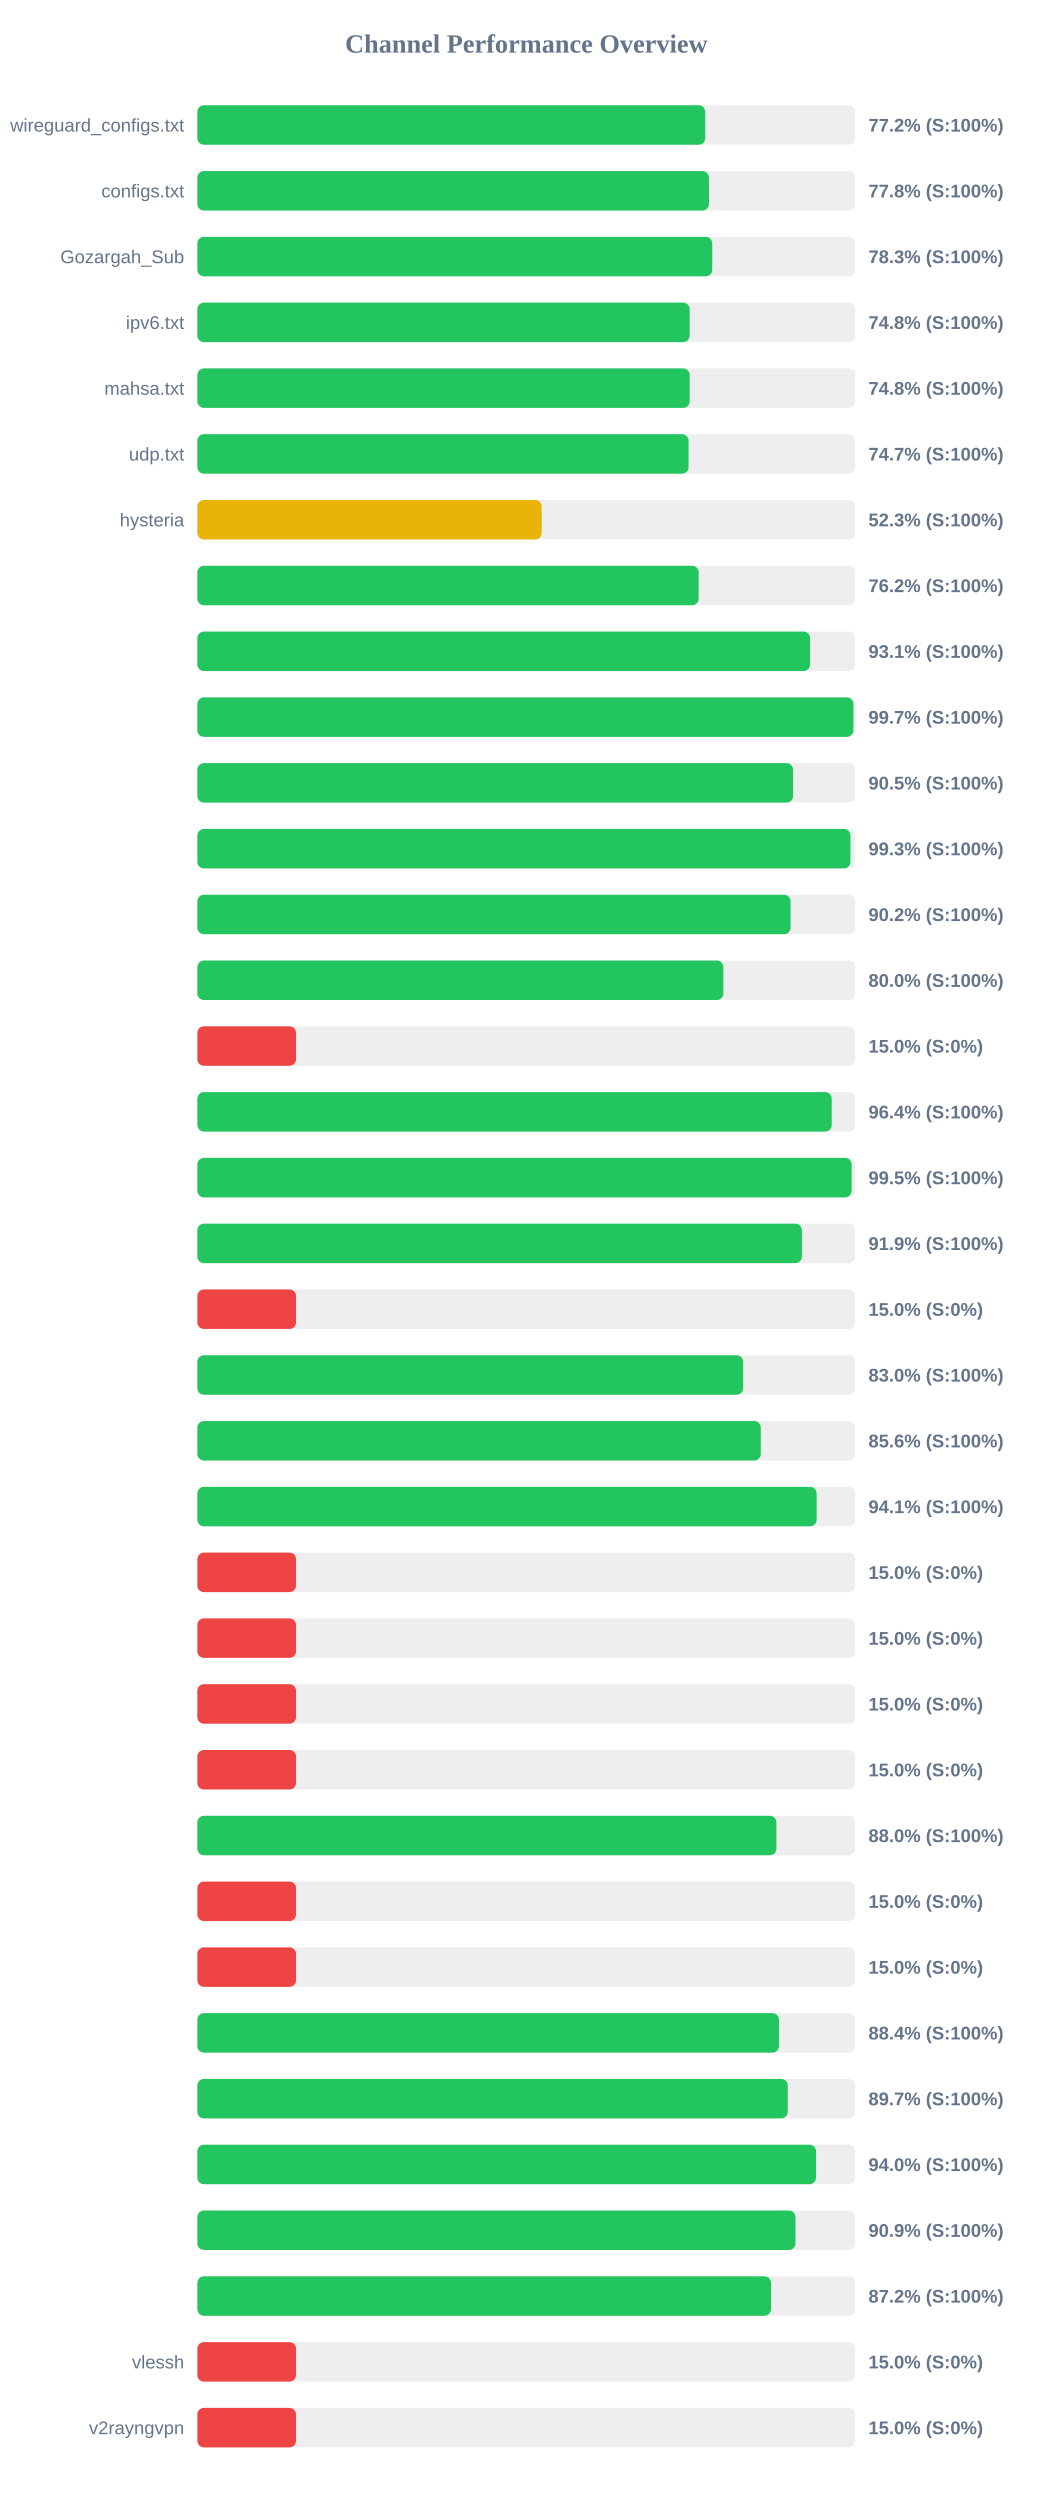
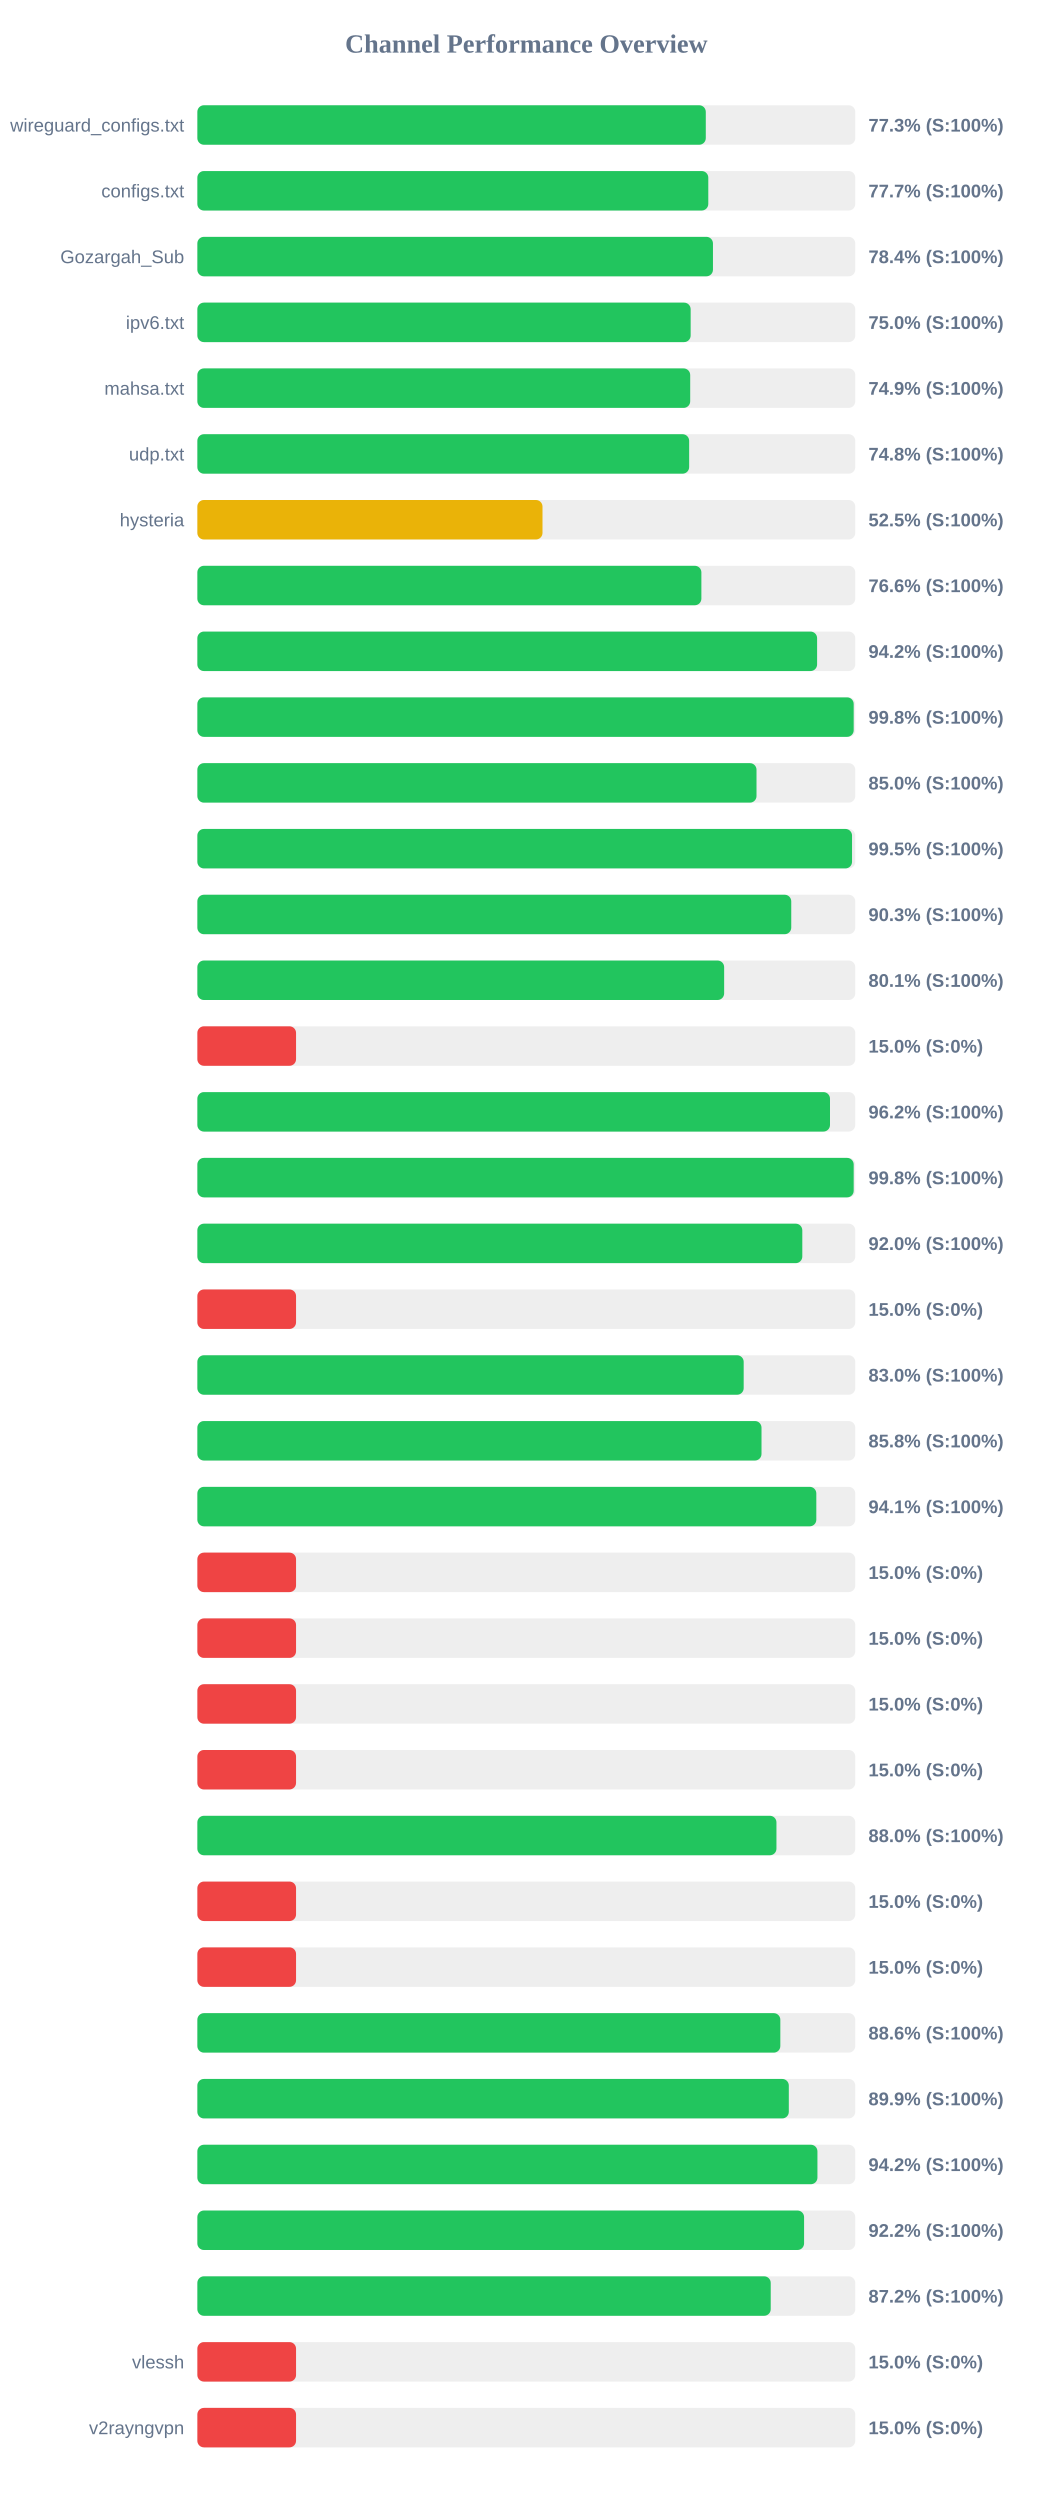
<svg xmlns="http://www.w3.org/2000/svg" width="800" height="1900" version="1.1">
  <style>
        .row { font: 14px Arial; fill: #64748b; }
        .score { font: bold 14px Arial; fill: #64748b; }
    </style>
  <text x="400" y="40" text-anchor="middle" font-size="20px" font-weight="bold" fill="#64748b">Channel Performance Overview</text>
  <rect x="150" y="80" width="500" height="30" fill="#eee" rx="5" />
-   <rect x="150" y="80" width="386.0" height="30" fill="#22c55e" rx="5" />
+   <rect x="150" y="80" width="386.4" height="30" fill="#22c55e" rx="5" />
  <text x="140" y="100" text-anchor="end" class="row">wireguard_configs.txt</text>
-   <text x="660" y="100" text-anchor="start" class="score">77.2% (S:100%)</text>
+   <text x="660" y="100" text-anchor="start" class="score">77.3% (S:100%)</text>
  <rect x="150" y="130" width="500" height="30" fill="#eee" rx="5" />
-   <rect x="150" y="130" width="388.8" height="30" fill="#22c55e" rx="5" />
+   <rect x="150" y="130" width="388.3" height="30" fill="#22c55e" rx="5" />
  <text x="140" y="150" text-anchor="end" class="row">configs.txt</text>
-   <text x="660" y="150" text-anchor="start" class="score">77.8% (S:100%)</text>
+   <text x="660" y="150" text-anchor="start" class="score">77.7% (S:100%)</text>
  <rect x="150" y="180" width="500" height="30" fill="#eee" rx="5" />
-   <rect x="150" y="180" width="391.3" height="30" fill="#22c55e" rx="5" />
+   <rect x="150" y="180" width="391.85" height="30" fill="#22c55e" rx="5" />
  <text x="140" y="200" text-anchor="end" class="row">Gozargah_Sub</text>
-   <text x="660" y="200" text-anchor="start" class="score">78.3% (S:100%)</text>
+   <text x="660" y="200" text-anchor="start" class="score">78.4% (S:100%)</text>
  <rect x="150" y="230" width="500" height="30" fill="#eee" rx="5" />
-   <rect x="150" y="230" width="374.15" height="30" fill="#22c55e" rx="5" />
+   <rect x="150" y="230" width="374.9" height="30" fill="#22c55e" rx="5" />
  <text x="140" y="250" text-anchor="end" class="row">ipv6.txt</text>
-   <text x="660" y="250" text-anchor="start" class="score">74.8% (S:100%)</text>
+   <text x="660" y="250" text-anchor="start" class="score">75.0% (S:100%)</text>
  <rect x="150" y="280" width="500" height="30" fill="#eee" rx="5" />
-   <rect x="150" y="280" width="374.15" height="30" fill="#22c55e" rx="5" />
+   <rect x="150" y="280" width="374.55" height="30" fill="#22c55e" rx="5" />
  <text x="140" y="300" text-anchor="end" class="row">mahsa.txt</text>
-   <text x="660" y="300" text-anchor="start" class="score">74.8% (S:100%)</text>
+   <text x="660" y="300" text-anchor="start" class="score">74.9% (S:100%)</text>
  <rect x="150" y="330" width="500" height="30" fill="#eee" rx="5" />
-   <rect x="150" y="330" width="373.3" height="30" fill="#22c55e" rx="5" />
+   <rect x="150" y="330" width="373.75" height="30" fill="#22c55e" rx="5" />
  <text x="140" y="350" text-anchor="end" class="row">udp.txt</text>
-   <text x="660" y="350" text-anchor="start" class="score">74.7% (S:100%)</text>
+   <text x="660" y="350" text-anchor="start" class="score">74.8% (S:100%)</text>
  <rect x="150" y="380" width="500" height="30" fill="#eee" rx="5" />
-   <rect x="150" y="380" width="261.7" height="30" fill="#eab308" rx="5" />
+   <rect x="150" y="380" width="262.3" height="30" fill="#eab308" rx="5" />
  <text x="140" y="400" text-anchor="end" class="row">hysteria</text>
-   <text x="660" y="400" text-anchor="start" class="score">52.3% (S:100%)</text>
+   <text x="660" y="400" text-anchor="start" class="score">52.5% (S:100%)</text>
  <rect x="150" y="430" width="500" height="30" fill="#eee" rx="5" />
-   <rect x="150" y="430" width="381.0" height="30" fill="#22c55e" rx="5" />
+   <rect x="150" y="430" width="383.05" height="30" fill="#22c55e" rx="5" />
  <text x="140" y="450" text-anchor="end" class="row" />
-   <text x="660" y="450" text-anchor="start" class="score">76.2% (S:100%)</text>
+   <text x="660" y="450" text-anchor="start" class="score">76.6% (S:100%)</text>
  <rect x="150" y="480" width="500" height="30" fill="#eee" rx="5" />
-   <rect x="150" y="480" width="465.65" height="30" fill="#22c55e" rx="5" />
+   <rect x="150" y="480" width="471.0" height="30" fill="#22c55e" rx="5" />
  <text x="140" y="500" text-anchor="end" class="row" />
-   <text x="660" y="500" text-anchor="start" class="score">93.1% (S:100%)</text>
+   <text x="660" y="500" text-anchor="start" class="score">94.2% (S:100%)</text>
  <rect x="150" y="530" width="500" height="30" fill="#eee" rx="5" />
-   <rect x="150" y="530" width="498.55" height="30" fill="#22c55e" rx="5" />
+   <rect x="150" y="530" width="498.8" height="30" fill="#22c55e" rx="5" />
  <text x="140" y="550" text-anchor="end" class="row" />
-   <text x="660" y="550" text-anchor="start" class="score">99.7% (S:100%)</text>
+   <text x="660" y="550" text-anchor="start" class="score">99.8% (S:100%)</text>
  <rect x="150" y="580" width="500" height="30" fill="#eee" rx="5" />
-   <rect x="150" y="580" width="452.7" height="30" fill="#22c55e" rx="5" />
+   <rect x="150" y="580" width="424.95" height="30" fill="#22c55e" rx="5" />
  <text x="140" y="600" text-anchor="end" class="row" />
-   <text x="660" y="600" text-anchor="start" class="score">90.5% (S:100%)</text>
+   <text x="660" y="600" text-anchor="start" class="score">85.0% (S:100%)</text>
  <rect x="150" y="630" width="500" height="30" fill="#eee" rx="5" />
-   <rect x="150" y="630" width="496.35" height="30" fill="#22c55e" rx="5" />
+   <rect x="150" y="630" width="497.55" height="30" fill="#22c55e" rx="5" />
  <text x="140" y="650" text-anchor="end" class="row" />
-   <text x="660" y="650" text-anchor="start" class="score">99.3% (S:100%)</text>
+   <text x="660" y="650" text-anchor="start" class="score">99.5% (S:100%)</text>
  <rect x="150" y="680" width="500" height="30" fill="#eee" rx="5" />
-   <rect x="150" y="680" width="450.8" height="30" fill="#22c55e" rx="5" />
+   <rect x="150" y="680" width="451.35" height="30" fill="#22c55e" rx="5" />
  <text x="140" y="700" text-anchor="end" class="row" />
-   <text x="660" y="700" text-anchor="start" class="score">90.2% (S:100%)</text>
+   <text x="660" y="700" text-anchor="start" class="score">90.3% (S:100%)</text>
  <rect x="150" y="730" width="500" height="30" fill="#eee" rx="5" />
-   <rect x="150" y="730" width="399.75" height="30" fill="#22c55e" rx="5" />
+   <rect x="150" y="730" width="400.35" height="30" fill="#22c55e" rx="5" />
  <text x="140" y="750" text-anchor="end" class="row" />
-   <text x="660" y="750" text-anchor="start" class="score">80.0% (S:100%)</text>
+   <text x="660" y="750" text-anchor="start" class="score">80.1% (S:100%)</text>
  <rect x="150" y="780" width="500" height="30" fill="#eee" rx="5" />
  <rect x="150" y="780" width="75.0" height="30" fill="#ef4444" rx="5" />
  <text x="140" y="800" text-anchor="end" class="row" />
  <text x="660" y="800" text-anchor="start" class="score">15.0% (S:0%)</text>
  <rect x="150" y="830" width="500" height="30" fill="#eee" rx="5" />
-   <rect x="150" y="830" width="482.1" height="30" fill="#22c55e" rx="5" />
+   <rect x="150" y="830" width="480.8" height="30" fill="#22c55e" rx="5" />
  <text x="140" y="850" text-anchor="end" class="row" />
-   <text x="660" y="850" text-anchor="start" class="score">96.4% (S:100%)</text>
+   <text x="660" y="850" text-anchor="start" class="score">96.2% (S:100%)</text>
  <rect x="150" y="880" width="500" height="30" fill="#eee" rx="5" />
-   <rect x="150" y="880" width="497.25" height="30" fill="#22c55e" rx="5" />
+   <rect x="150" y="880" width="498.8" height="30" fill="#22c55e" rx="5" />
  <text x="140" y="900" text-anchor="end" class="row" />
-   <text x="660" y="900" text-anchor="start" class="score">99.5% (S:100%)</text>
+   <text x="660" y="900" text-anchor="start" class="score">99.8% (S:100%)</text>
  <rect x="150" y="930" width="500" height="30" fill="#eee" rx="5" />
-   <rect x="150" y="930" width="459.45" height="30" fill="#22c55e" rx="5" />
+   <rect x="150" y="930" width="459.75" height="30" fill="#22c55e" rx="5" />
  <text x="140" y="950" text-anchor="end" class="row" />
-   <text x="660" y="950" text-anchor="start" class="score">91.9% (S:100%)</text>
+   <text x="660" y="950" text-anchor="start" class="score">92.0% (S:100%)</text>
  <rect x="150" y="980" width="500" height="30" fill="#eee" rx="5" />
  <rect x="150" y="980" width="75.0" height="30" fill="#ef4444" rx="5" />
  <text x="140" y="1000" text-anchor="end" class="row" />
  <text x="660" y="1000" text-anchor="start" class="score">15.0% (S:0%)</text>
  <rect x="150" y="1030" width="500" height="30" fill="#eee" rx="5" />
-   <rect x="150" y="1030" width="414.8" height="30" fill="#22c55e" rx="5" />
+   <rect x="150" y="1030" width="415.2" height="30" fill="#22c55e" rx="5" />
  <text x="140" y="1050" text-anchor="end" class="row" />
  <text x="660" y="1050" text-anchor="start" class="score">83.0% (S:100%)</text>
  <rect x="150" y="1080" width="500" height="30" fill="#eee" rx="5" />
-   <rect x="150" y="1080" width="428.2" height="30" fill="#22c55e" rx="5" />
+   <rect x="150" y="1080" width="428.75" height="30" fill="#22c55e" rx="5" />
  <text x="140" y="1100" text-anchor="end" class="row" />
-   <text x="660" y="1100" text-anchor="start" class="score">85.6% (S:100%)</text>
+   <text x="660" y="1100" text-anchor="start" class="score">85.8% (S:100%)</text>
  <rect x="150" y="1130" width="500" height="30" fill="#eee" rx="5" />
-   <rect x="150" y="1130" width="470.65" height="30" fill="#22c55e" rx="5" />
+   <rect x="150" y="1130" width="470.4" height="30" fill="#22c55e" rx="5" />
  <text x="140" y="1150" text-anchor="end" class="row" />
  <text x="660" y="1150" text-anchor="start" class="score">94.1% (S:100%)</text>
  <rect x="150" y="1180" width="500" height="30" fill="#eee" rx="5" />
  <rect x="150" y="1180" width="75.0" height="30" fill="#ef4444" rx="5" />
  <text x="140" y="1200" text-anchor="end" class="row" />
  <text x="660" y="1200" text-anchor="start" class="score">15.0% (S:0%)</text>
  <rect x="150" y="1230" width="500" height="30" fill="#eee" rx="5" />
  <rect x="150" y="1230" width="75.0" height="30" fill="#ef4444" rx="5" />
  <text x="140" y="1250" text-anchor="end" class="row" />
  <text x="660" y="1250" text-anchor="start" class="score">15.0% (S:0%)</text>
  <rect x="150" y="1280" width="500" height="30" fill="#eee" rx="5" />
  <rect x="150" y="1280" width="75.0" height="30" fill="#ef4444" rx="5" />
  <text x="140" y="1300" text-anchor="end" class="row" />
  <text x="660" y="1300" text-anchor="start" class="score">15.0% (S:0%)</text>
  <rect x="150" y="1330" width="500" height="30" fill="#eee" rx="5" />
  <rect x="150" y="1330" width="75.0" height="30" fill="#ef4444" rx="5" />
  <text x="140" y="1350" text-anchor="end" class="row" />
  <text x="660" y="1350" text-anchor="start" class="score">15.0% (S:0%)</text>
  <rect x="150" y="1380" width="500" height="30" fill="#eee" rx="5" />
-   <rect x="150" y="1380" width="440.05" height="30" fill="#22c55e" rx="5" />
+   <rect x="150" y="1380" width="440.1" height="30" fill="#22c55e" rx="5" />
  <text x="140" y="1400" text-anchor="end" class="row" />
  <text x="660" y="1400" text-anchor="start" class="score">88.0% (S:100%)</text>
  <rect x="150" y="1430" width="500" height="30" fill="#eee" rx="5" />
  <rect x="150" y="1430" width="75.0" height="30" fill="#ef4444" rx="5" />
  <text x="140" y="1450" text-anchor="end" class="row" />
  <text x="660" y="1450" text-anchor="start" class="score">15.0% (S:0%)</text>
  <rect x="150" y="1480" width="500" height="30" fill="#eee" rx="5" />
  <rect x="150" y="1480" width="75.0" height="30" fill="#ef4444" rx="5" />
  <text x="140" y="1500" text-anchor="end" class="row" />
  <text x="660" y="1500" text-anchor="start" class="score">15.0% (S:0%)</text>
  <rect x="150" y="1530" width="500" height="30" fill="#eee" rx="5" />
-   <rect x="150" y="1530" width="442.0" height="30" fill="#22c55e" rx="5" />
+   <rect x="150" y="1530" width="443.05" height="30" fill="#22c55e" rx="5" />
  <text x="140" y="1550" text-anchor="end" class="row" />
-   <text x="660" y="1550" text-anchor="start" class="score">88.4% (S:100%)</text>
+   <text x="660" y="1550" text-anchor="start" class="score">88.6% (S:100%)</text>
  <rect x="150" y="1580" width="500" height="30" fill="#eee" rx="5" />
-   <rect x="150" y="1580" width="448.7" height="30" fill="#22c55e" rx="5" />
+   <rect x="150" y="1580" width="449.5" height="30" fill="#22c55e" rx="5" />
  <text x="140" y="1600" text-anchor="end" class="row" />
-   <text x="660" y="1600" text-anchor="start" class="score">89.7% (S:100%)</text>
+   <text x="660" y="1600" text-anchor="start" class="score">89.9% (S:100%)</text>
  <rect x="150" y="1630" width="500" height="30" fill="#eee" rx="5" />
-   <rect x="150" y="1630" width="470.2" height="30" fill="#22c55e" rx="5" />
+   <rect x="150" y="1630" width="471.25" height="30" fill="#22c55e" rx="5" />
  <text x="140" y="1650" text-anchor="end" class="row" />
-   <text x="660" y="1650" text-anchor="start" class="score">94.0% (S:100%)</text>
+   <text x="660" y="1650" text-anchor="start" class="score">94.2% (S:100%)</text>
  <rect x="150" y="1680" width="500" height="30" fill="#eee" rx="5" />
-   <rect x="150" y="1680" width="454.55" height="30" fill="#22c55e" rx="5" />
+   <rect x="150" y="1680" width="461.1" height="30" fill="#22c55e" rx="5" />
  <text x="140" y="1700" text-anchor="end" class="row" />
-   <text x="660" y="1700" text-anchor="start" class="score">90.9% (S:100%)</text>
+   <text x="660" y="1700" text-anchor="start" class="score">92.2% (S:100%)</text>
  <rect x="150" y="1730" width="500" height="30" fill="#eee" rx="5" />
-   <rect x="150" y="1730" width="435.95" height="30" fill="#22c55e" rx="5" />
+   <rect x="150" y="1730" width="435.75" height="30" fill="#22c55e" rx="5" />
  <text x="140" y="1750" text-anchor="end" class="row" />
  <text x="660" y="1750" text-anchor="start" class="score">87.2% (S:100%)</text>
  <rect x="150" y="1780" width="500" height="30" fill="#eee" rx="5" />
  <rect x="150" y="1780" width="75.0" height="30" fill="#ef4444" rx="5" />
  <text x="140" y="1800" text-anchor="end" class="row">vlessh</text>
  <text x="660" y="1800" text-anchor="start" class="score">15.0% (S:0%)</text>
  <rect x="150" y="1830" width="500" height="30" fill="#eee" rx="5" />
  <rect x="150" y="1830" width="75.0" height="30" fill="#ef4444" rx="5" />
  <text x="140" y="1850" text-anchor="end" class="row">v2rayngvpn</text>
  <text x="660" y="1850" text-anchor="start" class="score">15.0% (S:0%)</text>
</svg>
